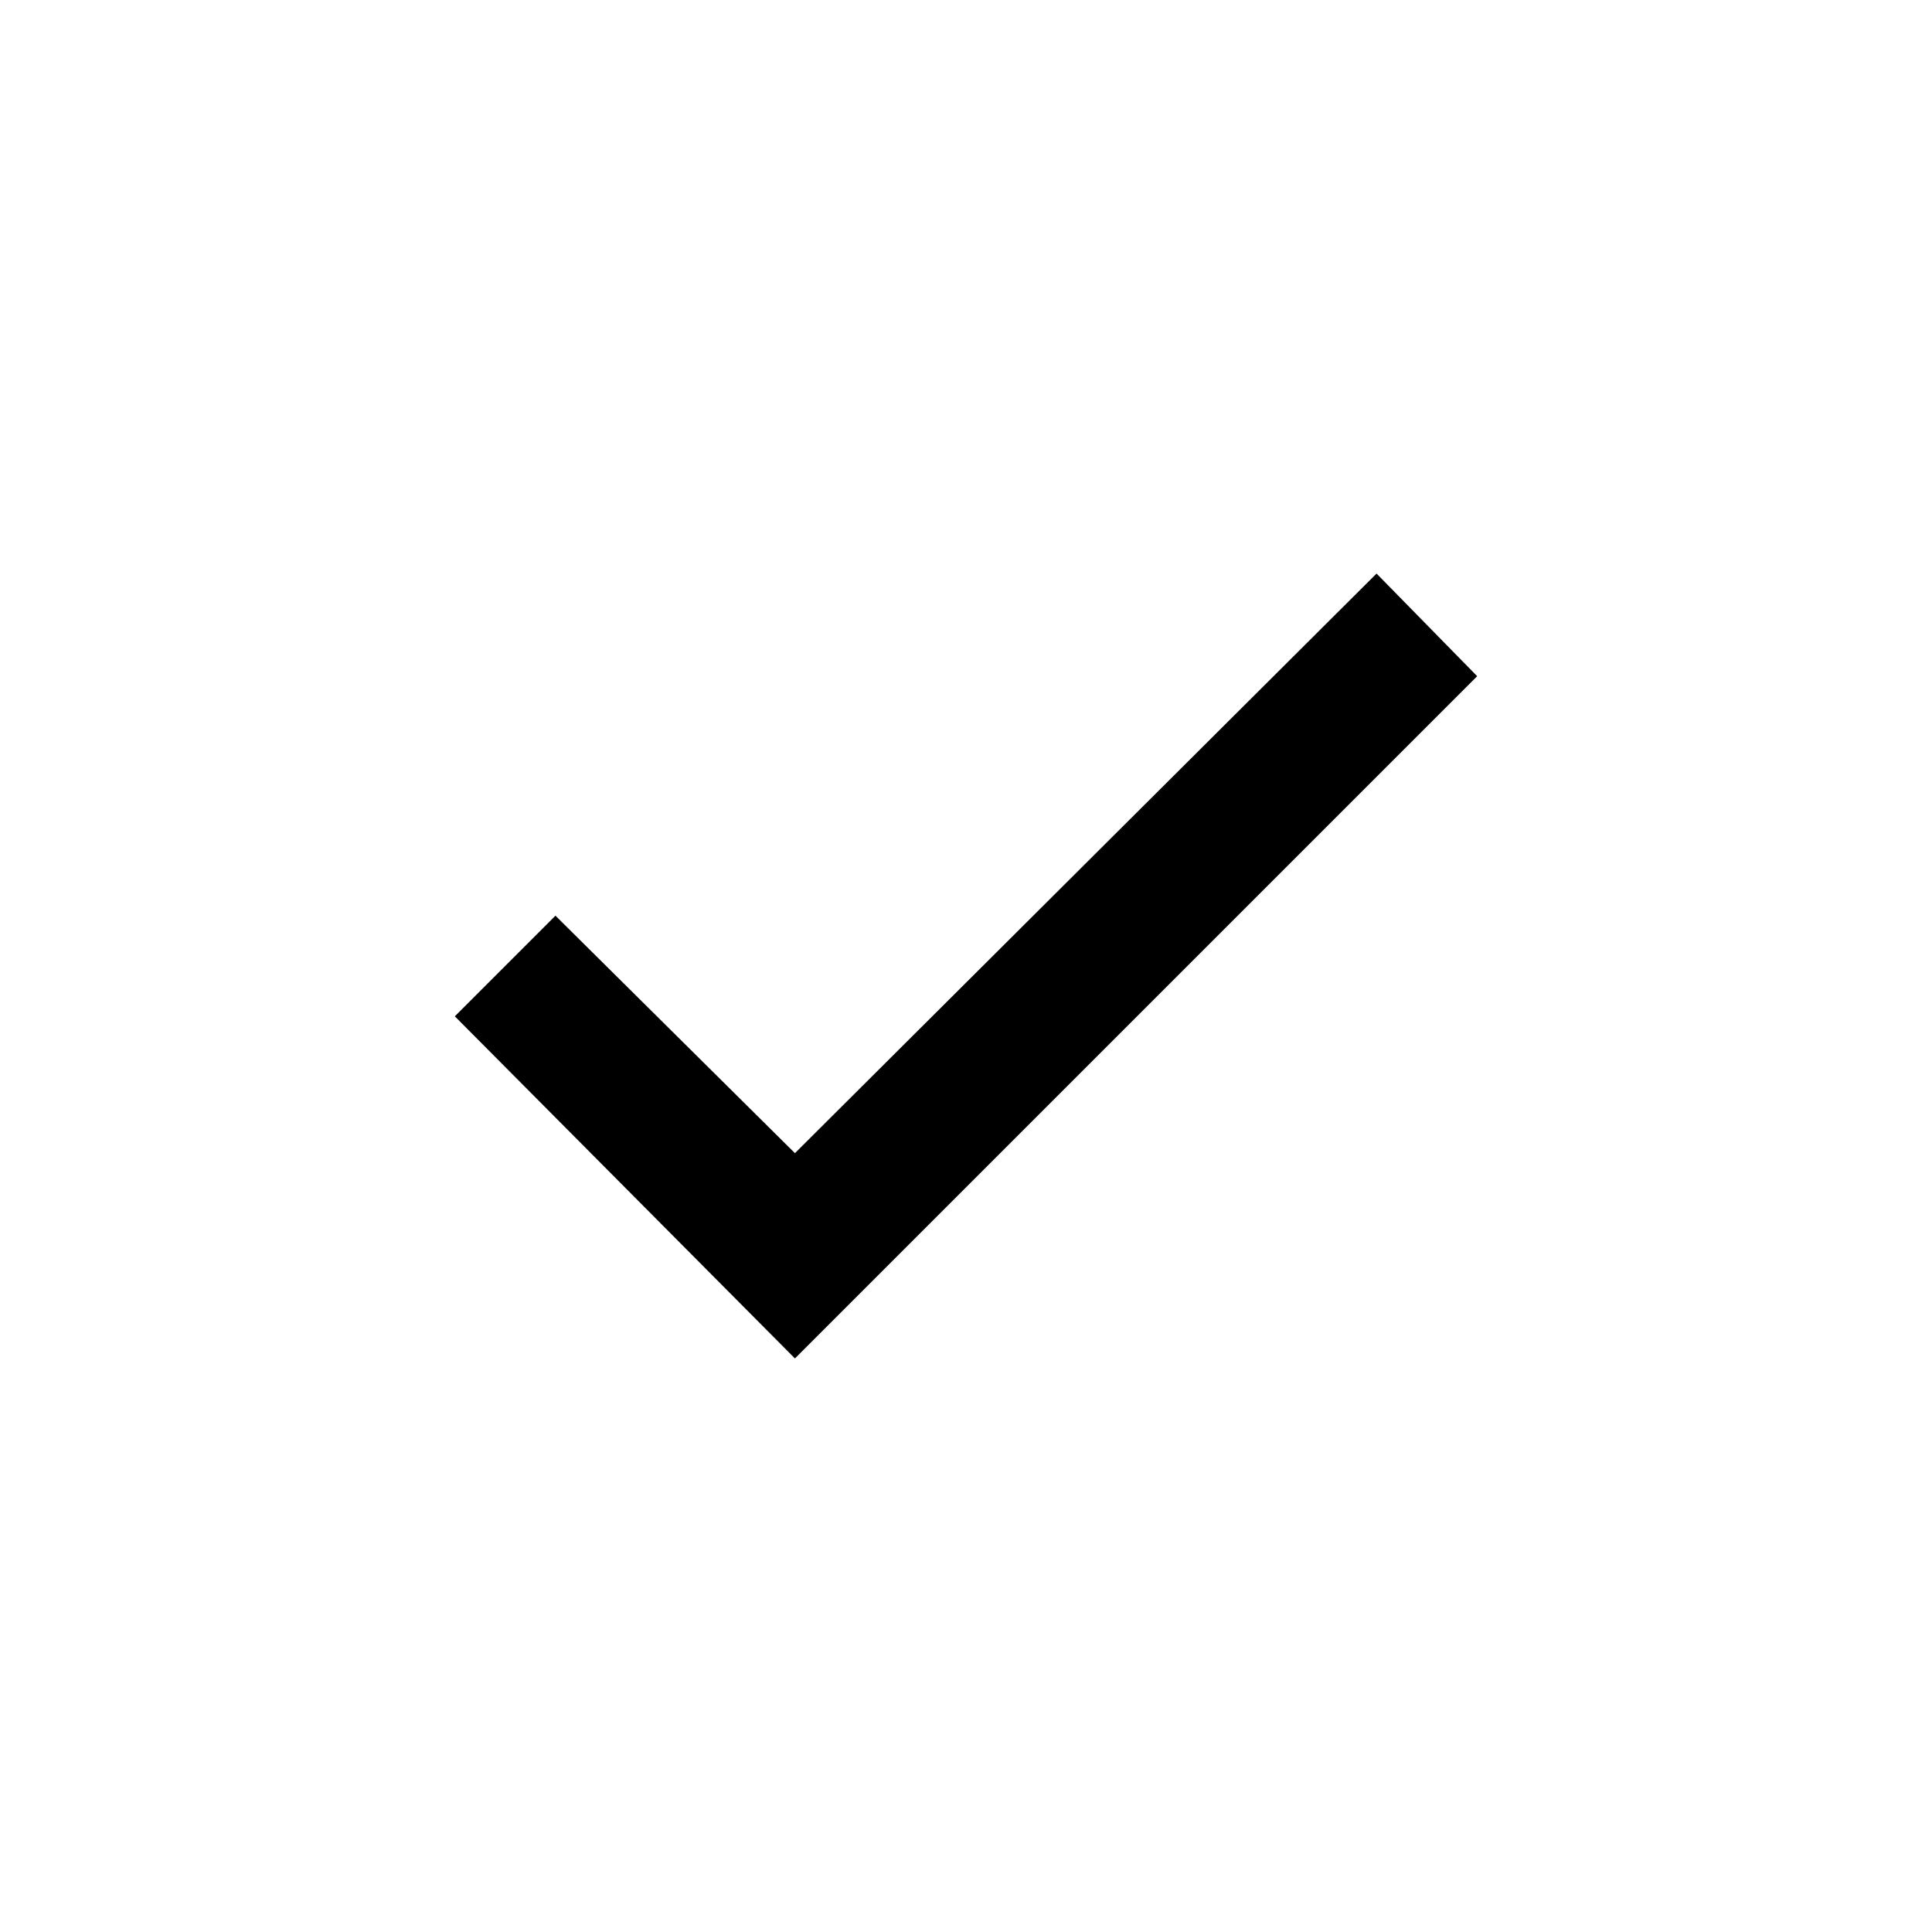
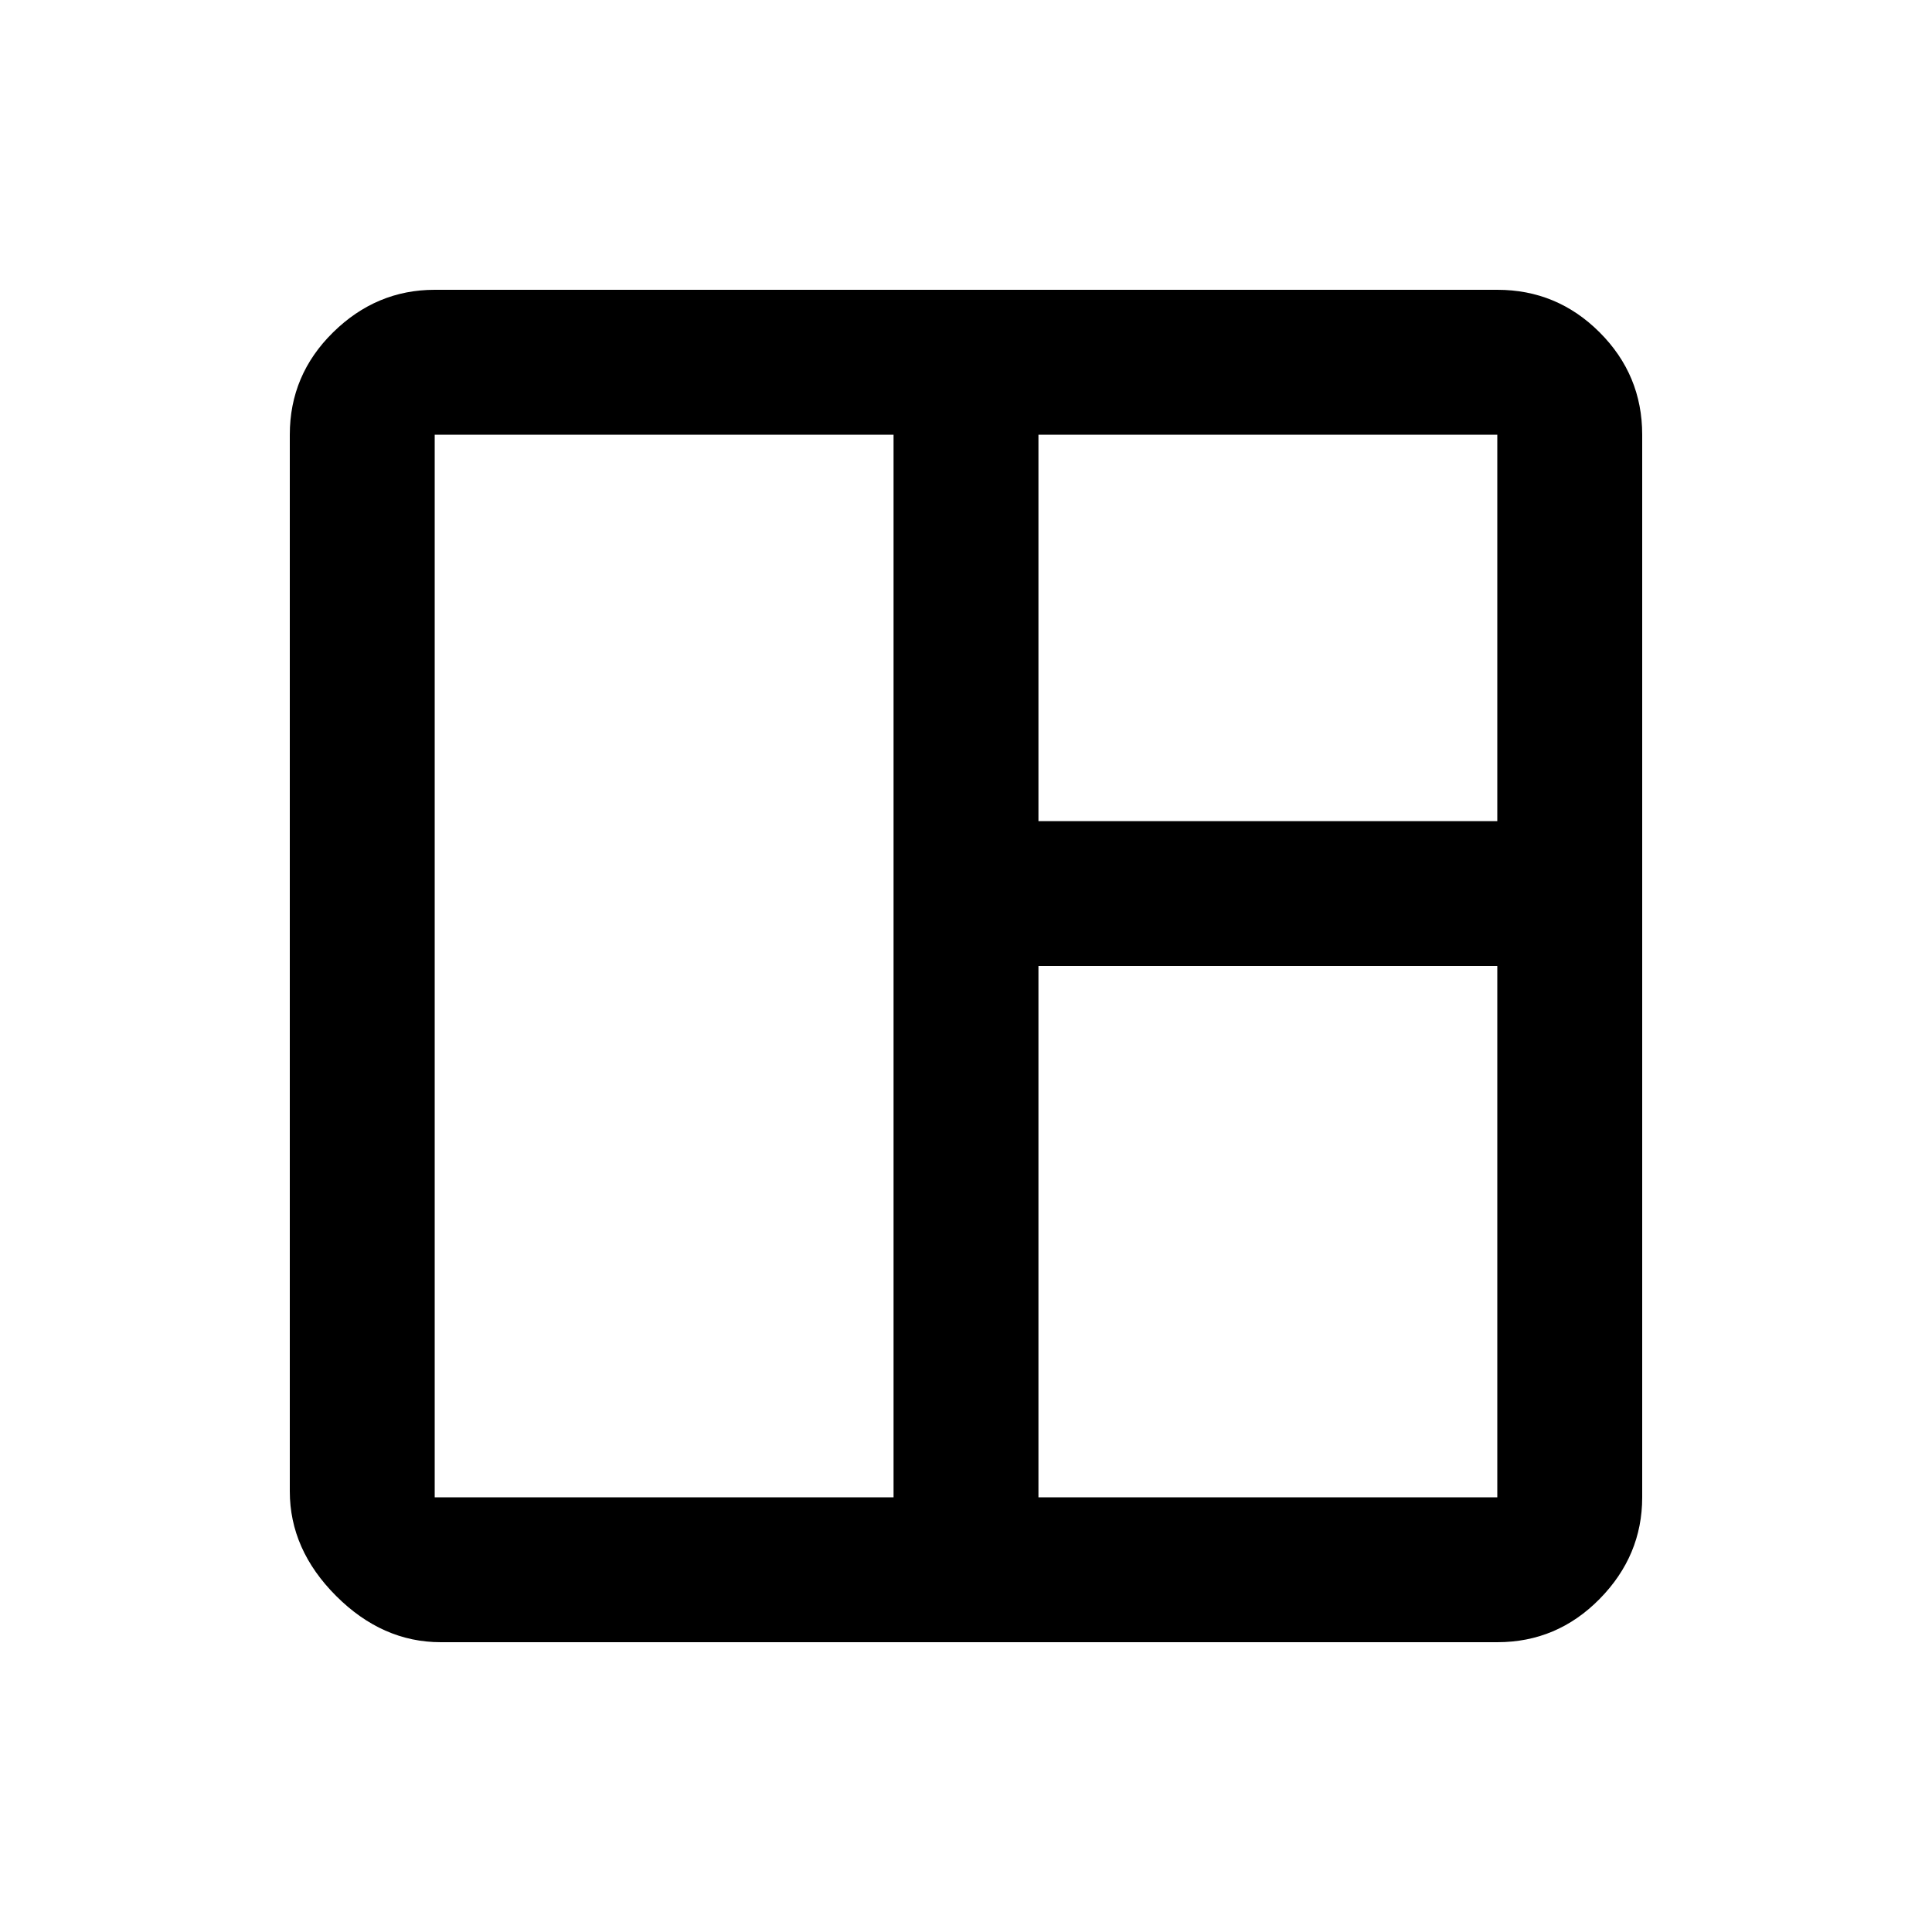
<svg xmlns="http://www.w3.org/2000/svg" height="20" viewBox="0 -960 960 960" width="20">
-   <path d="M395-285 226-455l50-50 119 118 289-288 50 51-339 339Z" />
+   <path d="M219-144q-29 0-52-23t-23-52v-525q0-29.7 21.5-50.85Q187-816 216-816h528q29.7 0 50.85 21.15Q816-773.7 816-744v528q0 29-21.15 50.5T744-144H219Zm-3-72h228v-528H216v528Zm300 0h228v-264H516v264Zm0-336h228v-192H516v192Z" />
</svg>
